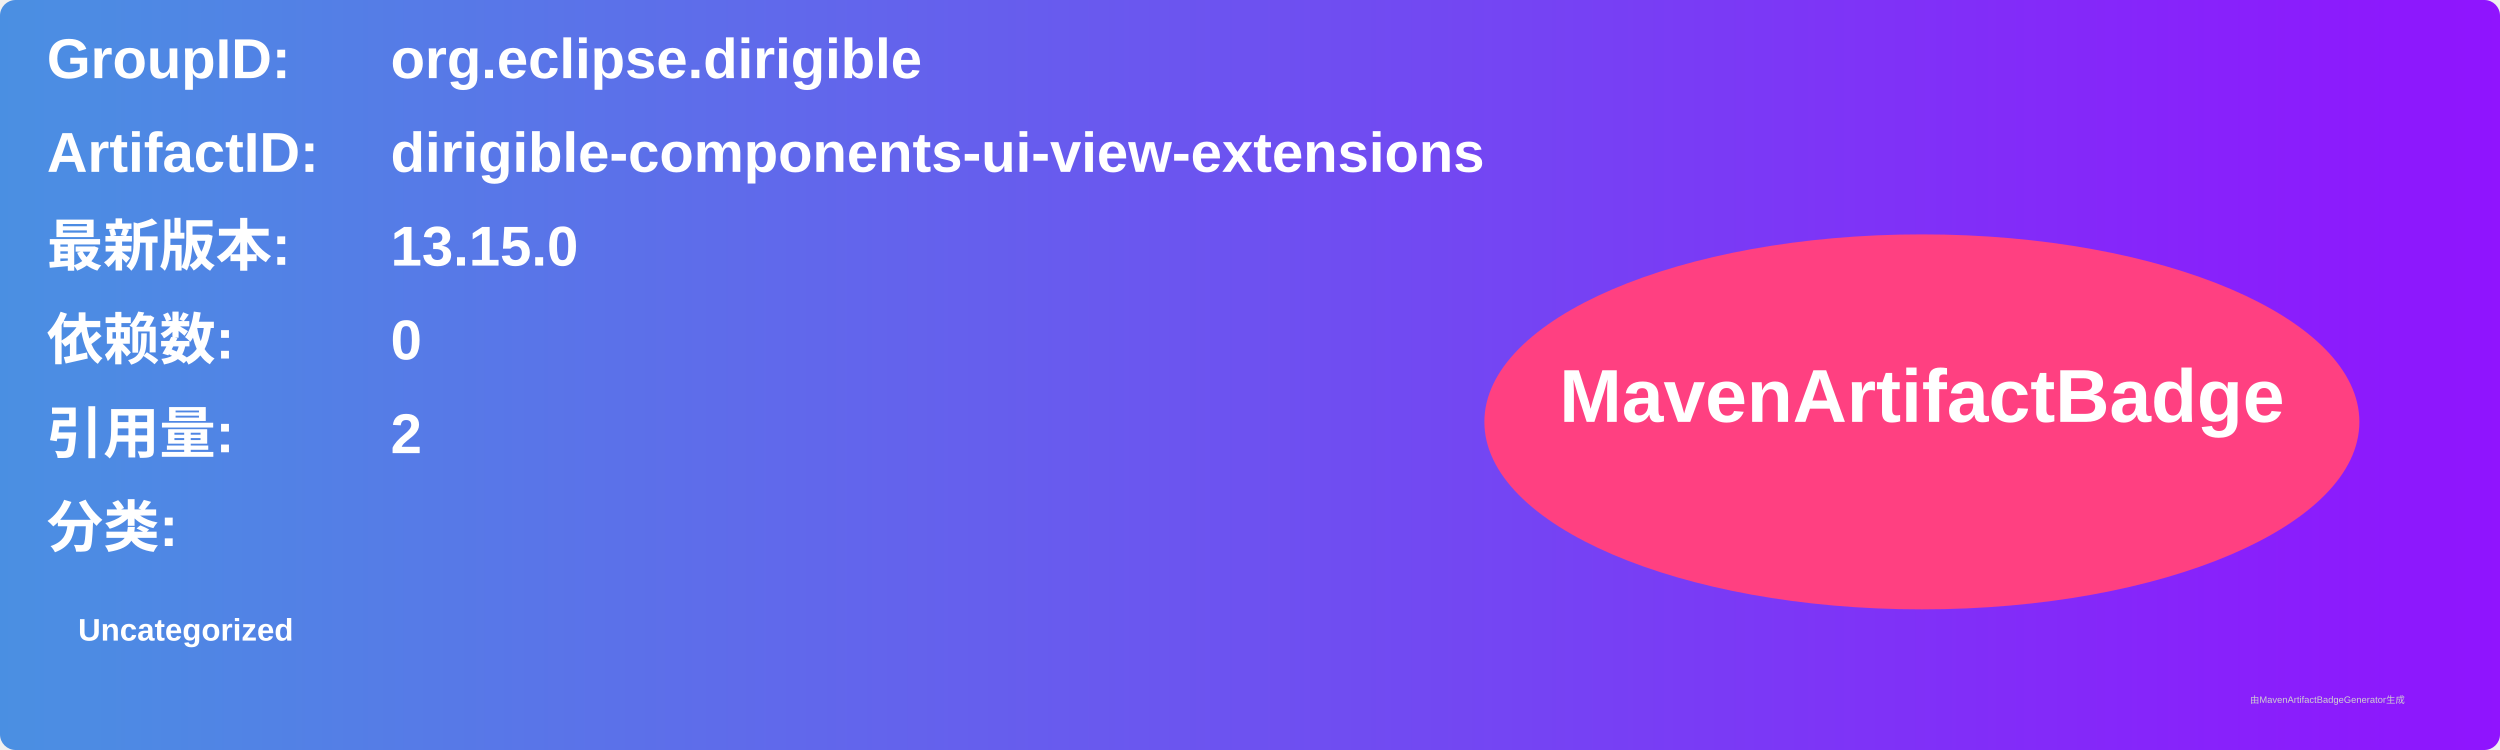
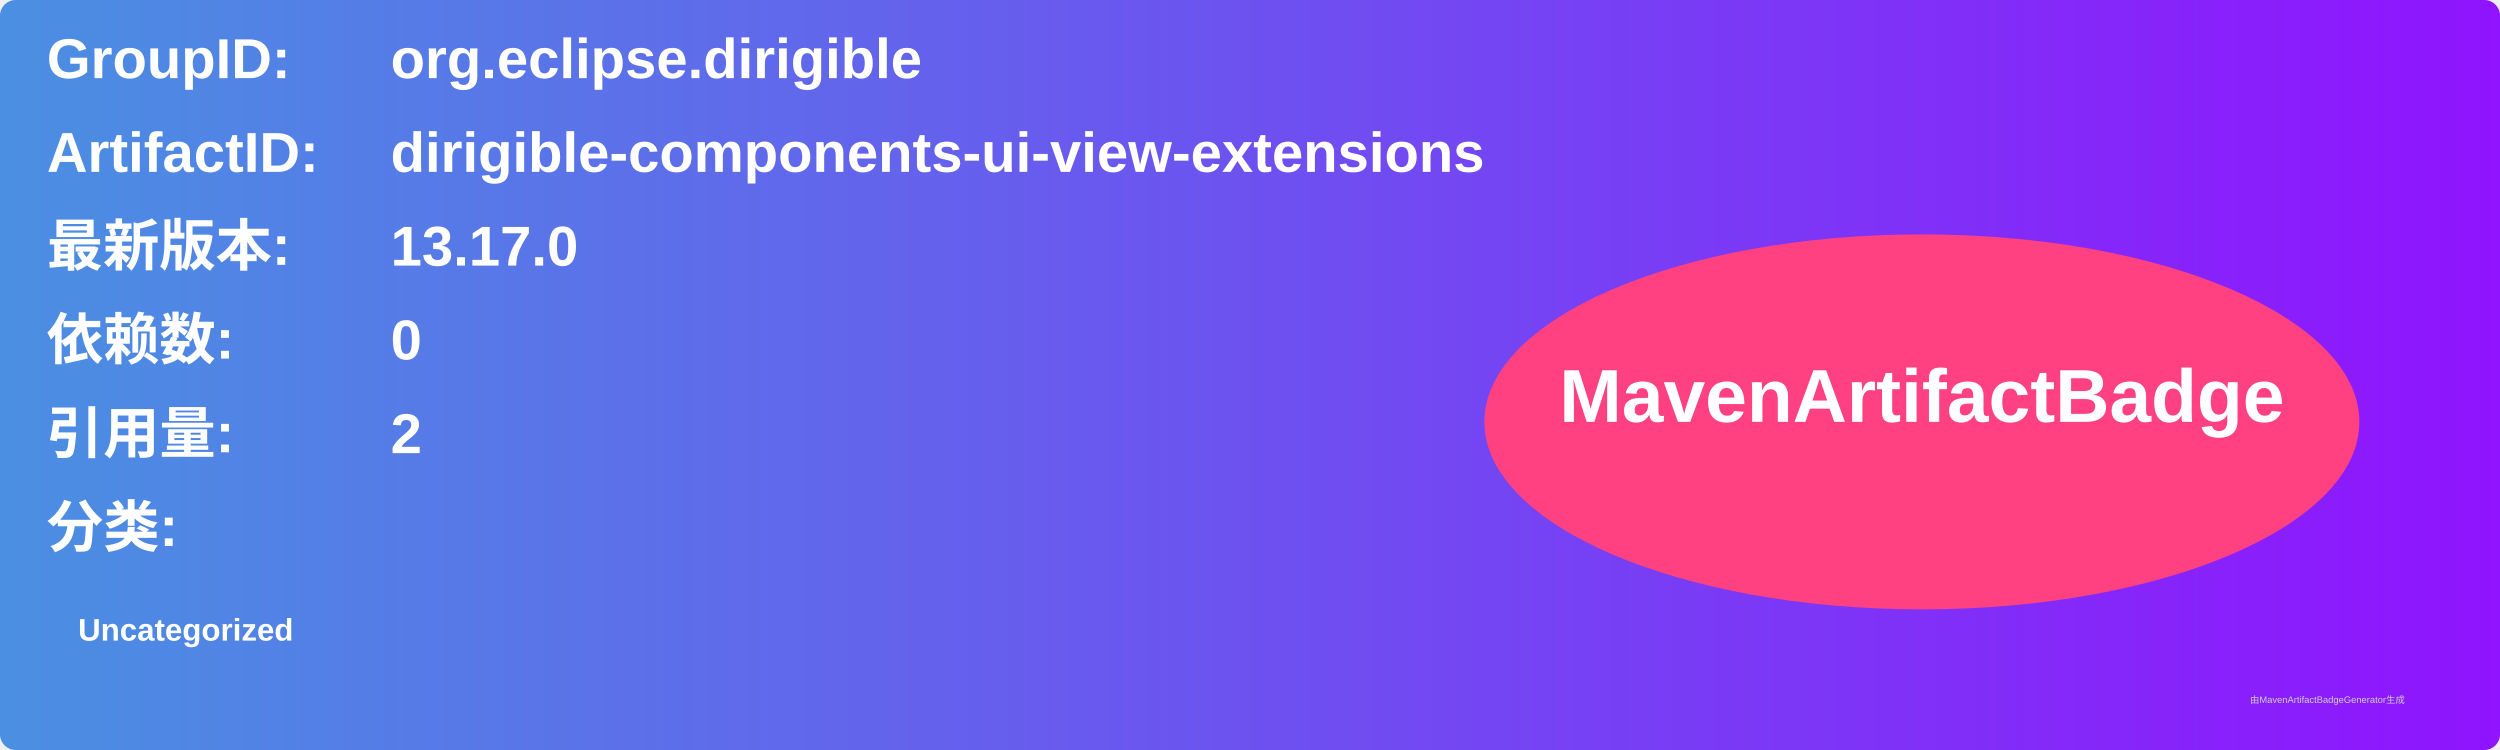
<svg xmlns="http://www.w3.org/2000/svg" width="800" height="240" viewBox="0 0 800 240">
  <linearGradient id="grad" x1="0%" y1="0%" x2="100%" y2="0%">
    <stop offset="0%" stop-color="#4a90e2" />
    <stop offset="100%" stop-color="#9013fe" />
  </linearGradient>
  <rect width="100%" height="100%" rx="5" ry="5" fill="url(#grad)" />
  <g transform="translate(15, 15)">
    <text x="0" y="10" font-family="Arial" font-size="18" fill="white" font-weight="bold" width="260">GroupID:</text>
    <text x="110" y="10" font-family="Arial" font-size="18" fill="white" font-weight="bold" width="460">org.eclipse.dirigible</text>
    <text x="0" y="40" font-family="Arial" font-size="18" fill="white" font-weight="bold" width="260">ArtifactID:</text>
    <text x="110" y="40" font-family="Arial" font-size="18" fill="white" font-weight="bold" width="460">dirigible-components-ui-view-extensions</text>
    <text x="0" y="70" font-family="Arial" font-size="18" fill="white" font-weight="bold">最新版本:</text>
    <text x="110" y="70" font-family="Arial" font-size="18" fill="white" font-weight="bold">
-       <tspan font-weight="bold">13.15.0</tspan>
+       <tspan font-weight="bold">13.17.0</tspan>
    </text>
    <text x="0" y="100" font-family="Arial" font-size="18" fill="white" font-weight="bold">依赖数: </text>
    <text x="110" y="100" font-family="Arial" font-size="18" fill="white">
      <tspan font-weight="bold">0</tspan>
    </text>
    <text x="0" y="130" font-family="Arial" font-size="18" fill="white" font-weight="bold">引用量: </text>
    <text x="110" y="130" font-family="Arial" font-size="18" fill="white">
      <tspan font-weight="bold">2</tspan>
    </text>
    <text x="0" y="160" font-family="Arial" font-size="18" fill="white" font-weight="bold">分类:</text>
    <text x="10" y="190" font-family="Arial" font-size="10" fill="white">
      <tspan font-weight="bold">Uncategorized</tspan>
    </text>
    <ellipse cx="600" cy="120" rx="140" ry="60" fill="#ff4081" />
    <text x="600" y="120" text-anchor="middle" font-family="Arial" font-size="24" fill="white" font-weight="bold">MavenArtifactBadge</text>
  </g>
  <text x="720" y="225" font-family="Arial" font-size="3" fill="#d0d0d0">由MavenArtifactBadgeGenerator生成</text>
</svg>
